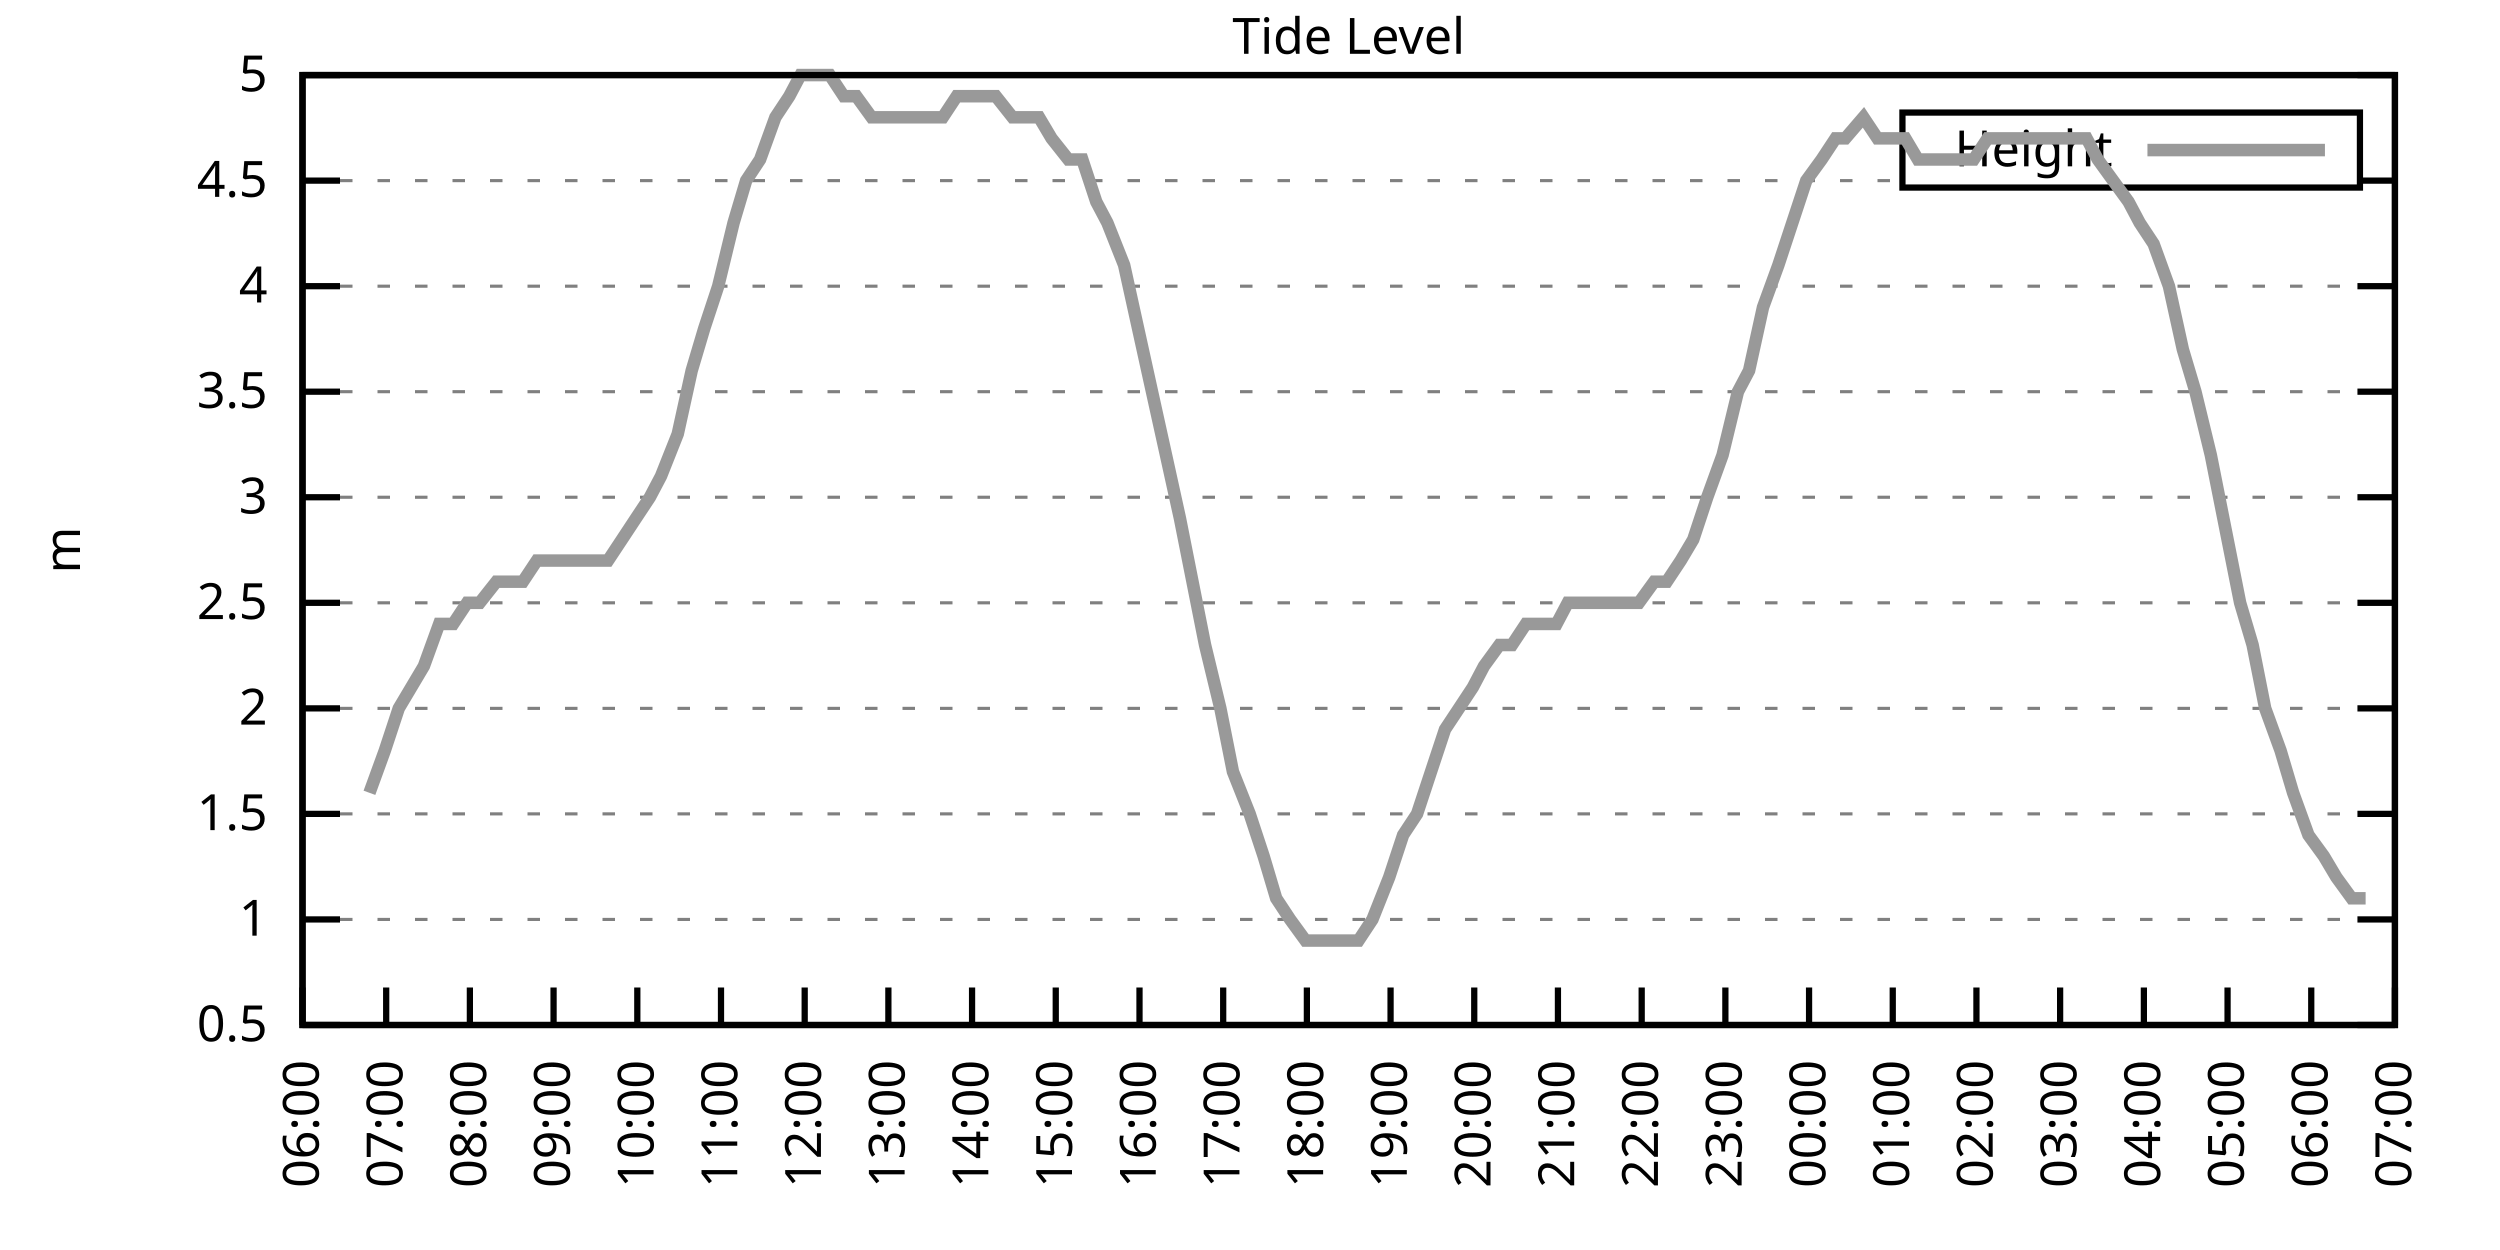
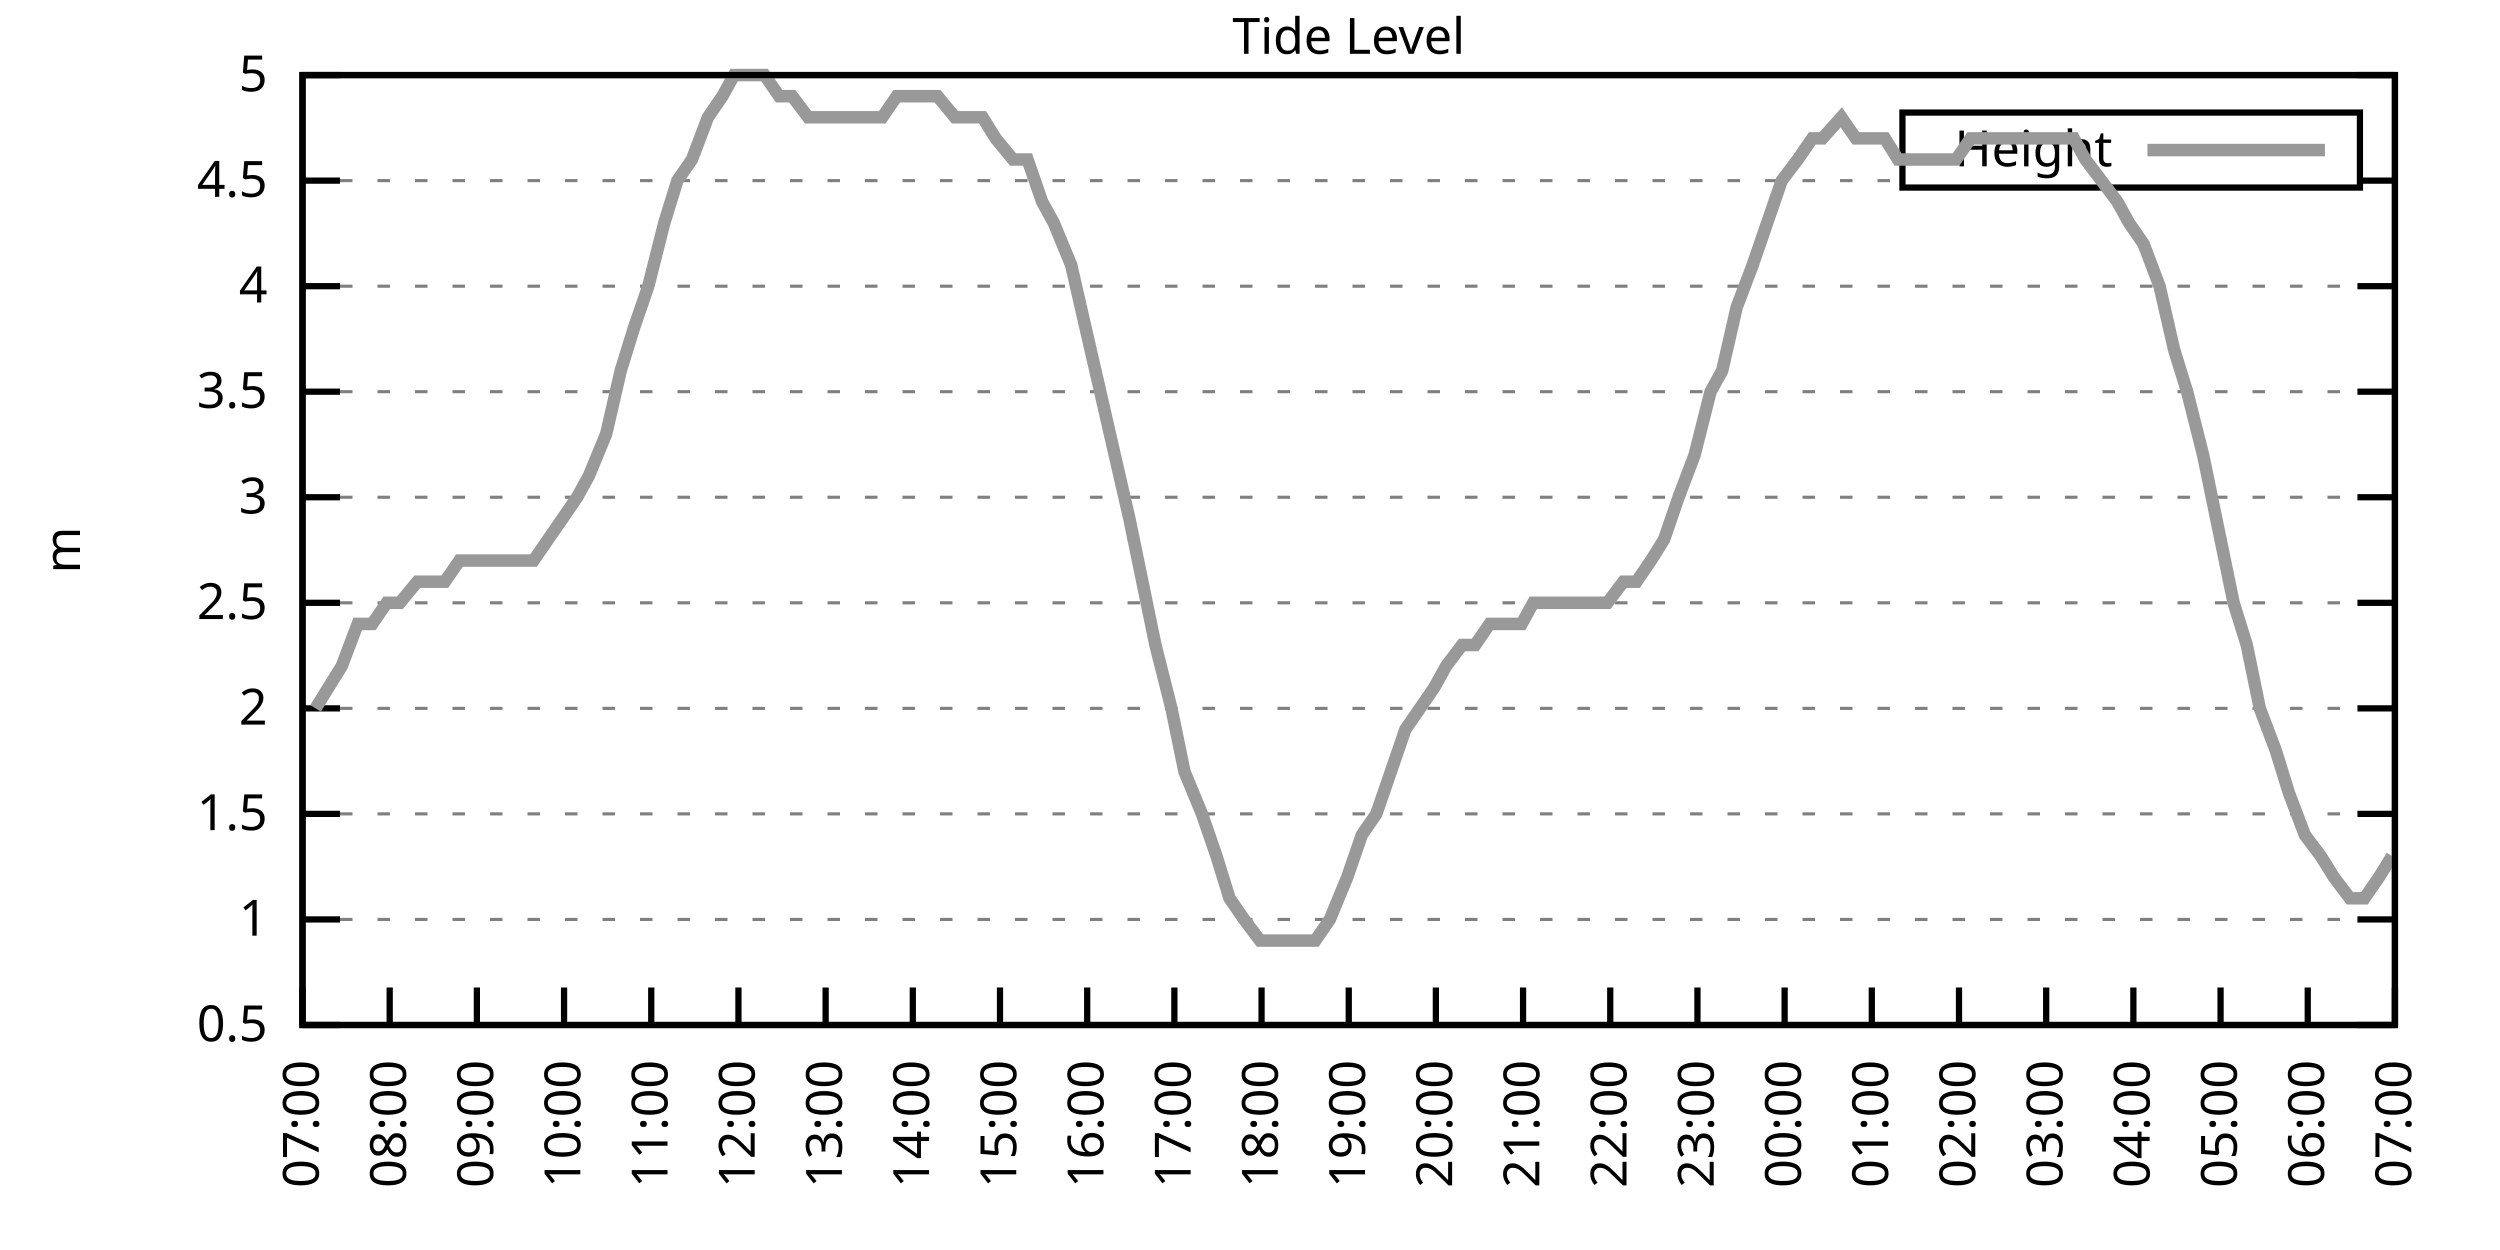
<svg xmlns="http://www.w3.org/2000/svg" xmlns:xlink="http://www.w3.org/1999/xlink" width="400" height="200" viewBox="0 0 400 200">
  <g id="gnuplot_canvas">
    <rect x="0" y="0" width="400" height="200" fill="none" />
    <defs>
      <circle id="gpDot" r="0.5" stroke-width="0.5" stroke="currentColor" />
      <path id="gpPt0" stroke-width="0.333" stroke="currentColor" d="M-1,0 h2 M0,-1 v2" />
      <path id="gpPt1" stroke-width="0.333" stroke="currentColor" d="M-1,-1 L1,1 M1,-1 L-1,1" />
      <path id="gpPt2" stroke-width="0.333" stroke="currentColor" d="M-1,0 L1,0 M0,-1 L0,1 M-1,-1 L1,1 M-1,1 L1,-1" />
      <rect id="gpPt3" stroke-width="0.333" stroke="currentColor" x="-1" y="-1" width="2" height="2" />
      <rect id="gpPt4" stroke-width="0.333" stroke="currentColor" fill="currentColor" x="-1" y="-1" width="2" height="2" />
      <circle id="gpPt5" stroke-width="0.333" stroke="currentColor" cx="0" cy="0" r="1" />
      <use xlink:href="#gpPt5" id="gpPt6" fill="currentColor" stroke="none" />
      <path id="gpPt7" stroke-width="0.333" stroke="currentColor" d="M0,-1.33 L-1.33,0.67 L1.33,0.67 z" />
      <use xlink:href="#gpPt7" id="gpPt8" fill="currentColor" stroke="none" />
      <use xlink:href="#gpPt7" id="gpPt9" stroke="currentColor" transform="rotate(180)" />
      <use xlink:href="#gpPt9" id="gpPt10" fill="currentColor" stroke="none" />
      <use xlink:href="#gpPt3" id="gpPt11" stroke="currentColor" transform="rotate(45)" />
      <use xlink:href="#gpPt11" id="gpPt12" fill="currentColor" stroke="none" />
      <path id="gpPt13" stroke-width="0.333" stroke="currentColor" d="M0,1.330 L1.265,0.411 L0.782,-1.067 L-0.782,-1.076 L-1.265,0.411 z" />
      <use xlink:href="#gpPt13" id="gpPt14" fill="currentColor" stroke="none" />
      <filter id="textbox" filterUnits="objectBoundingBox" x="0" y="0" height="1" width="1">
        <feFlood flood-color="white" flood-opacity="1" result="bgnd" />
        <feComposite in="SourceGraphic" in2="bgnd" operator="atop" />
      </filter>
      <filter id="greybox" filterUnits="objectBoundingBox" x="0" y="0" height="1" width="1">
        <feFlood flood-color="lightgrey" flood-opacity="1" result="grey" />
        <feComposite in="SourceGraphic" in2="grey" operator="atop" />
      </filter>
    </defs>
    <g fill="none" color="white" stroke="currentColor" stroke-width="1.00" stroke-linecap="butt" stroke-linejoin="miter">
</g>
    <g fill="none" color="black" stroke="currentColor" stroke-width="1.00" stroke-linecap="butt" stroke-linejoin="miter">
      <g stroke="none" shape-rendering="crispEdges">
        <polygon fill="rgb(255, 255, 255)" points="48.40,164.00 383.18,164.00 383.18,12.02 48.40,12.02 " />
      </g>
    </g>
    <g fill="none" color="black" stroke="currentColor" stroke-width="1.00" stroke-linecap="butt" stroke-linejoin="miter">
</g>
    <g fill="none" color="black" stroke="black" stroke-width="0.50" stroke-linecap="butt" stroke-linejoin="miter">
</g>
    <g fill="none" color="gray" stroke="currentColor" stroke-width="0.50" stroke-linecap="butt" stroke-linejoin="miter">
      <path stroke="gray" stroke-dasharray="2,4" class="gridline" d="M48.40,164.00 L383.19,164.00  " />
    </g>
    <g fill="none" color="gray" stroke="gray" stroke-width="1.00" stroke-linecap="butt" stroke-linejoin="miter">
</g>
    <g fill="none" color="black" stroke="currentColor" stroke-width="1.00" stroke-linecap="butt" stroke-linejoin="miter">
      <path stroke="black" d="M48.40,164.00 L54.40,164.00 M383.19,164.00 L377.19,164.00  " />
      <g transform="translate(42.80,166.60)" stroke="none" fill="black" font-family="Sans" font-size="8.00" text-anchor="end">
        <text>
          <tspan font-family="Sans"> 0.5</tspan>
        </text>
      </g>
    </g>
    <g fill="none" color="black" stroke="currentColor" stroke-width="1.00" stroke-linecap="butt" stroke-linejoin="miter">
</g>
    <g fill="none" color="black" stroke="black" stroke-width="0.50" stroke-linecap="butt" stroke-linejoin="miter">
</g>
    <g fill="none" color="gray" stroke="currentColor" stroke-width="0.50" stroke-linecap="butt" stroke-linejoin="miter">
      <path stroke="gray" stroke-dasharray="2,4" class="gridline" d="M48.40,147.11 L383.19,147.11  " />
    </g>
    <g fill="none" color="gray" stroke="gray" stroke-width="1.00" stroke-linecap="butt" stroke-linejoin="miter">
</g>
    <g fill="none" color="black" stroke="currentColor" stroke-width="1.00" stroke-linecap="butt" stroke-linejoin="miter">
      <path stroke="black" d="M48.40,147.11 L54.40,147.11 M383.19,147.11 L377.19,147.11  " />
      <g transform="translate(42.80,149.71)" stroke="none" fill="black" font-family="Sans" font-size="8.00" text-anchor="end">
        <text>
          <tspan font-family="Sans"> 1</tspan>
        </text>
      </g>
    </g>
    <g fill="none" color="black" stroke="currentColor" stroke-width="1.00" stroke-linecap="butt" stroke-linejoin="miter">
</g>
    <g fill="none" color="black" stroke="black" stroke-width="0.50" stroke-linecap="butt" stroke-linejoin="miter">
</g>
    <g fill="none" color="gray" stroke="currentColor" stroke-width="0.50" stroke-linecap="butt" stroke-linejoin="miter">
      <path stroke="gray" stroke-dasharray="2,4" class="gridline" d="M48.40,130.22 L383.19,130.22  " />
    </g>
    <g fill="none" color="gray" stroke="gray" stroke-width="1.00" stroke-linecap="butt" stroke-linejoin="miter">
</g>
    <g fill="none" color="black" stroke="currentColor" stroke-width="1.00" stroke-linecap="butt" stroke-linejoin="miter">
      <path stroke="black" d="M48.40,130.22 L54.40,130.22 M383.19,130.22 L377.19,130.22  " />
      <g transform="translate(42.80,132.82)" stroke="none" fill="black" font-family="Sans" font-size="8.00" text-anchor="end">
        <text>
          <tspan font-family="Sans"> 1.5</tspan>
        </text>
      </g>
    </g>
    <g fill="none" color="black" stroke="currentColor" stroke-width="1.00" stroke-linecap="butt" stroke-linejoin="miter">
</g>
    <g fill="none" color="black" stroke="black" stroke-width="0.50" stroke-linecap="butt" stroke-linejoin="miter">
</g>
    <g fill="none" color="gray" stroke="currentColor" stroke-width="0.50" stroke-linecap="butt" stroke-linejoin="miter">
      <path stroke="gray" stroke-dasharray="2,4" class="gridline" d="M48.40,113.34 L383.19,113.34  " />
    </g>
    <g fill="none" color="gray" stroke="gray" stroke-width="1.00" stroke-linecap="butt" stroke-linejoin="miter">
</g>
    <g fill="none" color="black" stroke="currentColor" stroke-width="1.00" stroke-linecap="butt" stroke-linejoin="miter">
      <path stroke="black" d="M48.40,113.34 L54.40,113.34 M383.19,113.34 L377.19,113.34  " />
      <g transform="translate(42.80,115.94)" stroke="none" fill="black" font-family="Sans" font-size="8.00" text-anchor="end">
        <text>
          <tspan font-family="Sans"> 2</tspan>
        </text>
      </g>
    </g>
    <g fill="none" color="black" stroke="currentColor" stroke-width="1.00" stroke-linecap="butt" stroke-linejoin="miter">
</g>
    <g fill="none" color="black" stroke="black" stroke-width="0.50" stroke-linecap="butt" stroke-linejoin="miter">
</g>
    <g fill="none" color="gray" stroke="currentColor" stroke-width="0.50" stroke-linecap="butt" stroke-linejoin="miter">
      <path stroke="gray" stroke-dasharray="2,4" class="gridline" d="M48.40,96.45 L383.19,96.45  " />
    </g>
    <g fill="none" color="gray" stroke="gray" stroke-width="1.00" stroke-linecap="butt" stroke-linejoin="miter">
</g>
    <g fill="none" color="black" stroke="currentColor" stroke-width="1.00" stroke-linecap="butt" stroke-linejoin="miter">
      <path stroke="black" d="M48.40,96.45 L54.40,96.45 M383.19,96.45 L377.19,96.45  " />
      <g transform="translate(42.80,99.05)" stroke="none" fill="black" font-family="Sans" font-size="8.00" text-anchor="end">
        <text>
          <tspan font-family="Sans"> 2.5</tspan>
        </text>
      </g>
    </g>
    <g fill="none" color="black" stroke="currentColor" stroke-width="1.00" stroke-linecap="butt" stroke-linejoin="miter">
</g>
    <g fill="none" color="black" stroke="black" stroke-width="0.50" stroke-linecap="butt" stroke-linejoin="miter">
</g>
    <g fill="none" color="gray" stroke="currentColor" stroke-width="0.50" stroke-linecap="butt" stroke-linejoin="miter">
      <path stroke="gray" stroke-dasharray="2,4" class="gridline" d="M48.40,79.56 L383.19,79.56  " />
    </g>
    <g fill="none" color="gray" stroke="gray" stroke-width="1.00" stroke-linecap="butt" stroke-linejoin="miter">
</g>
    <g fill="none" color="black" stroke="currentColor" stroke-width="1.00" stroke-linecap="butt" stroke-linejoin="miter">
      <path stroke="black" d="M48.40,79.56 L54.40,79.56 M383.19,79.56 L377.19,79.56  " />
      <g transform="translate(42.80,82.16)" stroke="none" fill="black" font-family="Sans" font-size="8.00" text-anchor="end">
        <text>
          <tspan font-family="Sans"> 3</tspan>
        </text>
      </g>
    </g>
    <g fill="none" color="black" stroke="currentColor" stroke-width="1.00" stroke-linecap="butt" stroke-linejoin="miter">
</g>
    <g fill="none" color="black" stroke="black" stroke-width="0.50" stroke-linecap="butt" stroke-linejoin="miter">
</g>
    <g fill="none" color="gray" stroke="currentColor" stroke-width="0.50" stroke-linecap="butt" stroke-linejoin="miter">
      <path stroke="gray" stroke-dasharray="2,4" class="gridline" d="M48.40,62.67 L383.19,62.67  " />
    </g>
    <g fill="none" color="gray" stroke="gray" stroke-width="1.00" stroke-linecap="butt" stroke-linejoin="miter">
</g>
    <g fill="none" color="black" stroke="currentColor" stroke-width="1.00" stroke-linecap="butt" stroke-linejoin="miter">
      <path stroke="black" d="M48.40,62.67 L54.40,62.67 M383.19,62.67 L377.19,62.67  " />
      <g transform="translate(42.80,65.27)" stroke="none" fill="black" font-family="Sans" font-size="8.00" text-anchor="end">
        <text>
          <tspan font-family="Sans"> 3.5</tspan>
        </text>
      </g>
    </g>
    <g fill="none" color="black" stroke="currentColor" stroke-width="1.00" stroke-linecap="butt" stroke-linejoin="miter">
</g>
    <g fill="none" color="black" stroke="black" stroke-width="0.50" stroke-linecap="butt" stroke-linejoin="miter">
</g>
    <g fill="none" color="gray" stroke="currentColor" stroke-width="0.50" stroke-linecap="butt" stroke-linejoin="miter">
      <path stroke="gray" stroke-dasharray="2,4" class="gridline" d="M48.40,45.79 L383.19,45.79  " />
    </g>
    <g fill="none" color="gray" stroke="gray" stroke-width="1.00" stroke-linecap="butt" stroke-linejoin="miter">
</g>
    <g fill="none" color="black" stroke="currentColor" stroke-width="1.00" stroke-linecap="butt" stroke-linejoin="miter">
      <path stroke="black" d="M48.40,45.79 L54.40,45.79 M383.19,45.79 L377.19,45.79  " />
      <g transform="translate(42.80,48.39)" stroke="none" fill="black" font-family="Sans" font-size="8.00" text-anchor="end">
        <text>
          <tspan font-family="Sans"> 4</tspan>
        </text>
      </g>
    </g>
    <g fill="none" color="black" stroke="currentColor" stroke-width="1.00" stroke-linecap="butt" stroke-linejoin="miter">
</g>
    <g fill="none" color="black" stroke="black" stroke-width="0.50" stroke-linecap="butt" stroke-linejoin="miter">
</g>
    <g fill="none" color="gray" stroke="currentColor" stroke-width="0.50" stroke-linecap="butt" stroke-linejoin="miter">
      <path stroke="gray" stroke-dasharray="2,4" class="gridline" d="M48.40,28.90 L304.39,28.90 M377.59,28.90 L383.19,28.90  " />
    </g>
    <g fill="none" color="gray" stroke="gray" stroke-width="1.00" stroke-linecap="butt" stroke-linejoin="miter">
</g>
    <g fill="none" color="black" stroke="currentColor" stroke-width="1.00" stroke-linecap="butt" stroke-linejoin="miter">
      <path stroke="black" d="M48.40,28.90 L54.40,28.90 M383.19,28.90 L377.19,28.90  " />
      <g transform="translate(42.80,31.50)" stroke="none" fill="black" font-family="Sans" font-size="8.00" text-anchor="end">
        <text>
          <tspan font-family="Sans"> 4.5</tspan>
        </text>
      </g>
    </g>
    <g fill="none" color="black" stroke="currentColor" stroke-width="1.00" stroke-linecap="butt" stroke-linejoin="miter">
</g>
    <g fill="none" color="black" stroke="black" stroke-width="0.50" stroke-linecap="butt" stroke-linejoin="miter">
</g>
    <g fill="none" color="gray" stroke="currentColor" stroke-width="0.50" stroke-linecap="butt" stroke-linejoin="miter">
      <path stroke="gray" stroke-dasharray="2,4" class="gridline" d="M48.40,12.01 L383.19,12.01  " />
    </g>
    <g fill="none" color="gray" stroke="gray" stroke-width="1.00" stroke-linecap="butt" stroke-linejoin="miter">
</g>
    <g fill="none" color="black" stroke="currentColor" stroke-width="1.00" stroke-linecap="butt" stroke-linejoin="miter">
      <path stroke="black" d="M48.40,12.01 L54.40,12.01 M383.19,12.01 L377.19,12.01  " />
      <g transform="translate(42.80,14.61)" stroke="none" fill="black" font-family="Sans" font-size="8.00" text-anchor="end">
        <text>
          <tspan font-family="Sans"> 5</tspan>
        </text>
      </g>
    </g>
    <g fill="none" color="black" stroke="currentColor" stroke-width="1.00" stroke-linecap="butt" stroke-linejoin="miter">
      <path stroke="black" d="M48.40,164.00 L48.40,158.00  " />
      <g transform="translate(51.00,169.60) rotate(270.00)" stroke="none" fill="black" font-family="Sans" font-size="8.00" text-anchor="end">
        <text>
-           <tspan font-family="Sans">06:00</tspan>
-         </text>
-       </g>
-     </g>
-     <g fill="none" color="black" stroke="currentColor" stroke-width="1.00" stroke-linecap="butt" stroke-linejoin="miter">
-       <path stroke="black" d="M61.79,164.00 L61.79,158.00  " />
-       <g transform="translate(64.39,169.60) rotate(270.00)" stroke="none" fill="black" font-family="Sans" font-size="8.00" text-anchor="end">
-         <text>
          <tspan font-family="Sans">07:00</tspan>
        </text>
      </g>
    </g>
    <g fill="none" color="black" stroke="currentColor" stroke-width="1.00" stroke-linecap="butt" stroke-linejoin="miter">
-       <path stroke="black" d="M75.18,164.00 L75.18,158.00  " />
-       <g transform="translate(77.78,169.60) rotate(270.00)" stroke="none" fill="black" font-family="Sans" font-size="8.00" text-anchor="end">
+       <path stroke="black" d="M62.35,164.00 L62.35,158.00  " />
+       <g transform="translate(64.95,169.60) rotate(270.00)" stroke="none" fill="black" font-family="Sans" font-size="8.00" text-anchor="end">
        <text>
          <tspan font-family="Sans">08:00</tspan>
        </text>
      </g>
    </g>
    <g fill="none" color="black" stroke="currentColor" stroke-width="1.00" stroke-linecap="butt" stroke-linejoin="miter">
-       <path stroke="black" d="M88.57,164.00 L88.57,158.00  " />
-       <g transform="translate(91.17,169.60) rotate(270.00)" stroke="none" fill="black" font-family="Sans" font-size="8.00" text-anchor="end">
+       <path stroke="black" d="M76.30,164.00 L76.30,158.00  " />
+       <g transform="translate(78.90,169.60) rotate(270.00)" stroke="none" fill="black" font-family="Sans" font-size="8.00" text-anchor="end">
        <text>
          <tspan font-family="Sans">09:00</tspan>
        </text>
      </g>
    </g>
    <g fill="none" color="black" stroke="currentColor" stroke-width="1.00" stroke-linecap="butt" stroke-linejoin="miter">
-       <path stroke="black" d="M101.97,164.00 L101.97,158.00  " />
-       <g transform="translate(104.57,169.60) rotate(270.00)" stroke="none" fill="black" font-family="Sans" font-size="8.00" text-anchor="end">
+       <path stroke="black" d="M90.25,164.00 L90.25,158.00  " />
+       <g transform="translate(92.85,169.60) rotate(270.00)" stroke="none" fill="black" font-family="Sans" font-size="8.00" text-anchor="end">
        <text>
          <tspan font-family="Sans">10:00</tspan>
        </text>
      </g>
    </g>
    <g fill="none" color="black" stroke="currentColor" stroke-width="1.00" stroke-linecap="butt" stroke-linejoin="miter">
-       <path stroke="black" d="M115.36,164.00 L115.36,158.00  " />
-       <g transform="translate(117.96,169.60) rotate(270.00)" stroke="none" fill="black" font-family="Sans" font-size="8.00" text-anchor="end">
+       <path stroke="black" d="M104.20,164.00 L104.20,158.00  " />
+       <g transform="translate(106.80,169.60) rotate(270.00)" stroke="none" fill="black" font-family="Sans" font-size="8.00" text-anchor="end">
        <text>
          <tspan font-family="Sans">11:00</tspan>
        </text>
      </g>
    </g>
    <g fill="none" color="black" stroke="currentColor" stroke-width="1.00" stroke-linecap="butt" stroke-linejoin="miter">
-       <path stroke="black" d="M128.75,164.00 L128.75,158.00  " />
-       <g transform="translate(131.35,169.60) rotate(270.00)" stroke="none" fill="black" font-family="Sans" font-size="8.00" text-anchor="end">
+       <path stroke="black" d="M118.15,164.00 L118.15,158.00  " />
+       <g transform="translate(120.75,169.60) rotate(270.00)" stroke="none" fill="black" font-family="Sans" font-size="8.00" text-anchor="end">
        <text>
          <tspan font-family="Sans">12:00</tspan>
        </text>
      </g>
    </g>
    <g fill="none" color="black" stroke="currentColor" stroke-width="1.00" stroke-linecap="butt" stroke-linejoin="miter">
-       <path stroke="black" d="M142.14,164.00 L142.14,158.00  " />
-       <g transform="translate(144.74,169.60) rotate(270.00)" stroke="none" fill="black" font-family="Sans" font-size="8.00" text-anchor="end">
+       <path stroke="black" d="M132.10,164.00 L132.10,158.00  " />
+       <g transform="translate(134.70,169.60) rotate(270.00)" stroke="none" fill="black" font-family="Sans" font-size="8.00" text-anchor="end">
        <text>
          <tspan font-family="Sans">13:00</tspan>
        </text>
      </g>
    </g>
    <g fill="none" color="black" stroke="currentColor" stroke-width="1.00" stroke-linecap="butt" stroke-linejoin="miter">
-       <path stroke="black" d="M155.53,164.00 L155.53,158.00  " />
-       <g transform="translate(158.13,169.60) rotate(270.00)" stroke="none" fill="black" font-family="Sans" font-size="8.00" text-anchor="end">
+       <path stroke="black" d="M146.05,164.00 L146.05,158.00  " />
+       <g transform="translate(148.65,169.60) rotate(270.00)" stroke="none" fill="black" font-family="Sans" font-size="8.00" text-anchor="end">
        <text>
          <tspan font-family="Sans">14:00</tspan>
        </text>
      </g>
    </g>
    <g fill="none" color="black" stroke="currentColor" stroke-width="1.00" stroke-linecap="butt" stroke-linejoin="miter">
-       <path stroke="black" d="M168.92,164.00 L168.92,158.00  " />
-       <g transform="translate(171.52,169.60) rotate(270.00)" stroke="none" fill="black" font-family="Sans" font-size="8.00" text-anchor="end">
+       <path stroke="black" d="M160.00,164.00 L160.00,158.00  " />
+       <g transform="translate(162.60,169.60) rotate(270.00)" stroke="none" fill="black" font-family="Sans" font-size="8.00" text-anchor="end">
        <text>
          <tspan font-family="Sans">15:00</tspan>
        </text>
      </g>
    </g>
    <g fill="none" color="black" stroke="currentColor" stroke-width="1.00" stroke-linecap="butt" stroke-linejoin="miter">
-       <path stroke="black" d="M182.32,164.00 L182.32,158.00  " />
-       <g transform="translate(184.92,169.60) rotate(270.00)" stroke="none" fill="black" font-family="Sans" font-size="8.00" text-anchor="end">
+       <path stroke="black" d="M173.95,164.00 L173.95,158.00  " />
+       <g transform="translate(176.55,169.60) rotate(270.00)" stroke="none" fill="black" font-family="Sans" font-size="8.00" text-anchor="end">
        <text>
          <tspan font-family="Sans">16:00</tspan>
        </text>
      </g>
    </g>
    <g fill="none" color="black" stroke="currentColor" stroke-width="1.00" stroke-linecap="butt" stroke-linejoin="miter">
-       <path stroke="black" d="M195.71,164.00 L195.71,158.00  " />
-       <g transform="translate(198.31,169.60) rotate(270.00)" stroke="none" fill="black" font-family="Sans" font-size="8.00" text-anchor="end">
+       <path stroke="black" d="M187.90,164.00 L187.90,158.00  " />
+       <g transform="translate(190.50,169.60) rotate(270.00)" stroke="none" fill="black" font-family="Sans" font-size="8.00" text-anchor="end">
        <text>
          <tspan font-family="Sans">17:00</tspan>
        </text>
      </g>
    </g>
    <g fill="none" color="black" stroke="currentColor" stroke-width="1.00" stroke-linecap="butt" stroke-linejoin="miter">
-       <path stroke="black" d="M209.10,164.00 L209.10,158.00  " />
-       <g transform="translate(211.70,169.60) rotate(270.00)" stroke="none" fill="black" font-family="Sans" font-size="8.00" text-anchor="end">
+       <path stroke="black" d="M201.85,164.00 L201.85,158.00  " />
+       <g transform="translate(204.45,169.60) rotate(270.00)" stroke="none" fill="black" font-family="Sans" font-size="8.00" text-anchor="end">
        <text>
          <tspan font-family="Sans">18:00</tspan>
        </text>
      </g>
    </g>
    <g fill="none" color="black" stroke="currentColor" stroke-width="1.00" stroke-linecap="butt" stroke-linejoin="miter">
-       <path stroke="black" d="M222.49,164.00 L222.49,158.00  " />
-       <g transform="translate(225.09,169.60) rotate(270.00)" stroke="none" fill="black" font-family="Sans" font-size="8.00" text-anchor="end">
+       <path stroke="black" d="M215.80,164.00 L215.80,158.00  " />
+       <g transform="translate(218.40,169.60) rotate(270.00)" stroke="none" fill="black" font-family="Sans" font-size="8.00" text-anchor="end">
        <text>
          <tspan font-family="Sans">19:00</tspan>
        </text>
      </g>
    </g>
    <g fill="none" color="black" stroke="currentColor" stroke-width="1.00" stroke-linecap="butt" stroke-linejoin="miter">
-       <path stroke="black" d="M235.88,164.00 L235.88,158.00  " />
-       <g transform="translate(238.48,169.60) rotate(270.00)" stroke="none" fill="black" font-family="Sans" font-size="8.00" text-anchor="end">
+       <path stroke="black" d="M229.74,164.00 L229.74,158.00  " />
+       <g transform="translate(232.34,169.60) rotate(270.00)" stroke="none" fill="black" font-family="Sans" font-size="8.00" text-anchor="end">
        <text>
          <tspan font-family="Sans">20:00</tspan>
        </text>
      </g>
    </g>
    <g fill="none" color="black" stroke="currentColor" stroke-width="1.00" stroke-linecap="butt" stroke-linejoin="miter">
-       <path stroke="black" d="M249.27,164.00 L249.27,158.00  " />
-       <g transform="translate(251.87,169.60) rotate(270.00)" stroke="none" fill="black" font-family="Sans" font-size="8.00" text-anchor="end">
+       <path stroke="black" d="M243.69,164.00 L243.69,158.00  " />
+       <g transform="translate(246.29,169.60) rotate(270.00)" stroke="none" fill="black" font-family="Sans" font-size="8.00" text-anchor="end">
        <text>
          <tspan font-family="Sans">21:00</tspan>
        </text>
      </g>
    </g>
    <g fill="none" color="black" stroke="currentColor" stroke-width="1.00" stroke-linecap="butt" stroke-linejoin="miter">
-       <path stroke="black" d="M262.67,164.00 L262.67,158.00  " />
-       <g transform="translate(265.27,169.60) rotate(270.00)" stroke="none" fill="black" font-family="Sans" font-size="8.00" text-anchor="end">
+       <path stroke="black" d="M257.64,164.00 L257.64,158.00  " />
+       <g transform="translate(260.24,169.60) rotate(270.00)" stroke="none" fill="black" font-family="Sans" font-size="8.00" text-anchor="end">
        <text>
          <tspan font-family="Sans">22:00</tspan>
        </text>
      </g>
    </g>
    <g fill="none" color="black" stroke="currentColor" stroke-width="1.00" stroke-linecap="butt" stroke-linejoin="miter">
-       <path stroke="black" d="M276.06,164.00 L276.06,158.00  " />
-       <g transform="translate(278.66,169.60) rotate(270.00)" stroke="none" fill="black" font-family="Sans" font-size="8.00" text-anchor="end">
+       <path stroke="black" d="M271.59,164.00 L271.59,158.00  " />
+       <g transform="translate(274.19,169.60) rotate(270.00)" stroke="none" fill="black" font-family="Sans" font-size="8.00" text-anchor="end">
        <text>
          <tspan font-family="Sans">23:00</tspan>
        </text>
      </g>
    </g>
    <g fill="none" color="black" stroke="currentColor" stroke-width="1.00" stroke-linecap="butt" stroke-linejoin="miter">
-       <path stroke="black" d="M289.45,164.00 L289.45,158.00  " />
-       <g transform="translate(292.05,169.60) rotate(270.00)" stroke="none" fill="black" font-family="Sans" font-size="8.00" text-anchor="end">
+       <path stroke="black" d="M285.54,164.00 L285.54,158.00  " />
+       <g transform="translate(288.14,169.60) rotate(270.00)" stroke="none" fill="black" font-family="Sans" font-size="8.00" text-anchor="end">
        <text>
          <tspan font-family="Sans">00:00</tspan>
        </text>
      </g>
    </g>
    <g fill="none" color="black" stroke="currentColor" stroke-width="1.00" stroke-linecap="butt" stroke-linejoin="miter">
-       <path stroke="black" d="M302.84,164.00 L302.84,158.00  " />
-       <g transform="translate(305.44,169.60) rotate(270.00)" stroke="none" fill="black" font-family="Sans" font-size="8.00" text-anchor="end">
+       <path stroke="black" d="M299.49,164.00 L299.49,158.00  " />
+       <g transform="translate(302.09,169.60) rotate(270.00)" stroke="none" fill="black" font-family="Sans" font-size="8.00" text-anchor="end">
        <text>
          <tspan font-family="Sans">01:00</tspan>
        </text>
      </g>
    </g>
    <g fill="none" color="black" stroke="currentColor" stroke-width="1.00" stroke-linecap="butt" stroke-linejoin="miter">
-       <path stroke="black" d="M316.23,164.00 L316.23,158.00  " />
-       <g transform="translate(318.83,169.60) rotate(270.00)" stroke="none" fill="black" font-family="Sans" font-size="8.00" text-anchor="end">
+       <path stroke="black" d="M313.44,164.00 L313.44,158.00  " />
+       <g transform="translate(316.04,169.60) rotate(270.00)" stroke="none" fill="black" font-family="Sans" font-size="8.00" text-anchor="end">
        <text>
          <tspan font-family="Sans">02:00</tspan>
        </text>
      </g>
    </g>
    <g fill="none" color="black" stroke="currentColor" stroke-width="1.00" stroke-linecap="butt" stroke-linejoin="miter">
-       <path stroke="black" d="M329.62,164.00 L329.62,158.00  " />
-       <g transform="translate(332.22,169.60) rotate(270.00)" stroke="none" fill="black" font-family="Sans" font-size="8.00" text-anchor="end">
+       <path stroke="black" d="M327.39,164.00 L327.39,158.00  " />
+       <g transform="translate(329.99,169.60) rotate(270.00)" stroke="none" fill="black" font-family="Sans" font-size="8.00" text-anchor="end">
        <text>
          <tspan font-family="Sans">03:00</tspan>
        </text>
      </g>
    </g>
    <g fill="none" color="black" stroke="currentColor" stroke-width="1.00" stroke-linecap="butt" stroke-linejoin="miter">
-       <path stroke="black" d="M343.02,164.00 L343.02,158.00  " />
-       <g transform="translate(345.62,169.60) rotate(270.00)" stroke="none" fill="black" font-family="Sans" font-size="8.00" text-anchor="end">
+       <path stroke="black" d="M341.34,164.00 L341.34,158.00  " />
+       <g transform="translate(343.94,169.60) rotate(270.00)" stroke="none" fill="black" font-family="Sans" font-size="8.00" text-anchor="end">
        <text>
          <tspan font-family="Sans">04:00</tspan>
        </text>
      </g>
    </g>
    <g fill="none" color="black" stroke="currentColor" stroke-width="1.00" stroke-linecap="butt" stroke-linejoin="miter">
-       <path stroke="black" d="M356.41,164.00 L356.41,158.00  " />
-       <g transform="translate(359.01,169.60) rotate(270.00)" stroke="none" fill="black" font-family="Sans" font-size="8.00" text-anchor="end">
+       <path stroke="black" d="M355.29,164.00 L355.29,158.00  " />
+       <g transform="translate(357.89,169.60) rotate(270.00)" stroke="none" fill="black" font-family="Sans" font-size="8.00" text-anchor="end">
        <text>
          <tspan font-family="Sans">05:00</tspan>
        </text>
      </g>
    </g>
    <g fill="none" color="black" stroke="currentColor" stroke-width="1.00" stroke-linecap="butt" stroke-linejoin="miter">
-       <path stroke="black" d="M369.80,164.00 L369.80,158.00  " />
-       <g transform="translate(372.40,169.60) rotate(270.00)" stroke="none" fill="black" font-family="Sans" font-size="8.00" text-anchor="end">
+       <path stroke="black" d="M369.24,164.00 L369.24,158.00  " />
+       <g transform="translate(371.84,169.60) rotate(270.00)" stroke="none" fill="black" font-family="Sans" font-size="8.00" text-anchor="end">
        <text>
          <tspan font-family="Sans">06:00</tspan>
        </text>
      </g>
    </g>
    <g fill="none" color="black" stroke="currentColor" stroke-width="1.00" stroke-linecap="butt" stroke-linejoin="miter">
      <path stroke="black" d="M383.19,164.00 L383.19,158.00  " />
      <g transform="translate(385.79,169.60) rotate(270.00)" stroke="none" fill="black" font-family="Sans" font-size="8.00" text-anchor="end">
        <text>
          <tspan font-family="Sans">07:00</tspan>
        </text>
      </g>
    </g>
    <g fill="none" color="black" stroke="currentColor" stroke-width="1.00" stroke-linecap="butt" stroke-linejoin="miter">
</g>
    <g fill="none" color="black" stroke="currentColor" stroke-width="1.00" stroke-linecap="butt" stroke-linejoin="miter">
      <path stroke="black" d="M48.40,12.01 L48.40,164.00 L383.19,164.00 L383.19,12.01 L48.40,12.01 Z  " />
    </g>
    <g fill="none" color="black" stroke="currentColor" stroke-width="1.00" stroke-linecap="butt" stroke-linejoin="miter">
</g>
    <g fill="none" color="black" stroke="currentColor" stroke-width="1.00" stroke-linecap="butt" stroke-linejoin="miter">
      <path stroke="black" d="M304.39,30.01 L304.39,18.01 L377.59,18.01 L377.59,30.01 L304.39,30.01 Z  " />
    </g>
    <g id="Tide_level_plot_1">
      <g fill="none" color="white" stroke="black" stroke-width="2.00" stroke-linecap="butt" stroke-linejoin="miter">
</g>
      <g fill="none" color="black" stroke="currentColor" stroke-width="2.00" stroke-linecap="butt" stroke-linejoin="miter">
        <g transform="translate(337.99,26.61)" stroke="none" fill="black" font-family="Sans" font-size="8.00" text-anchor="end">
          <text>
            <tspan font-family="Sans">Height</tspan>
          </text>
        </g>
      </g>
      <g fill="none" color="black" stroke="currentColor" stroke-width="2.00" stroke-linecap="butt" stroke-linejoin="miter">
-         <path stroke="rgb(153, 153, 153)" d="M343.59,24.01 L371.99,24.01 M59.11,126.85 L61.57,120.09 L63.80,113.34 L65.81,109.96 L67.82,106.58 L70.27,99.83   L72.50,99.83 L74.74,96.45 L76.75,96.45 L79.42,93.07 L81.66,93.07 L83.66,93.07 L85.90,89.69 L88.13,89.69   L90.36,89.69 L92.37,89.69 L94.60,89.69 L97.28,89.69 L99.51,86.32 L101.74,82.94 L103.98,79.56 L105.76,76.18   L108.44,69.43 L110.67,59.30 L112.68,52.54 L114.91,45.79 L117.37,35.65 L119.38,28.90 L121.61,25.52 L124.06,18.77   L126.29,15.39 L128.08,12.01 L130.31,12.01 L132.77,12.01 L135.00,15.39 L137.01,15.39 L139.46,18.77 L141.47,18.77   L143.70,18.77 L146.16,18.77 L148.61,18.77 L150.85,18.77 L153.08,15.39 L157.10,15.39 L159.33,15.39 L162.01,18.77   L164.24,18.77 L166.25,18.77 L168.25,22.14 L170.93,25.52 L173.17,25.52 L175.40,32.28 L177.18,35.65 L179.86,42.41   L182.09,52.54 L184.32,62.67 L186.56,72.81 L188.79,82.94 L190.80,93.07 L192.81,103.20 L195.26,113.34 L197.27,123.47   L199.95,130.22 L202.18,136.98 L204.19,143.73 L206.42,147.11 L208.88,150.49 L211.11,150.49 L213.34,150.49 L215.35,150.49   L217.36,150.49 L219.59,147.11 L222.27,140.36 L224.50,133.60 L226.73,130.22 L228.96,123.47 L231.20,116.71 L233.43,113.34   L235.66,109.96 L237.44,106.58 L239.90,103.20 L241.91,103.20 L244.14,99.83 L246.82,99.83 L249.05,99.83 L250.84,96.45   L253.29,96.45 L255.52,96.45 L257.98,96.45 L259.99,96.45 L262.22,96.45 L264.67,93.07 L266.68,93.07 L268.92,89.69   L270.92,86.32 L273.16,79.56 L275.61,72.81 L278.07,62.67 L279.85,59.30 L282.08,49.16 L284.54,42.41 L286.77,35.65   L289.00,28.90 L291.46,25.52 L293.69,22.14 L295.25,22.14 L298.15,18.77 L300.39,22.14 L302.39,22.14 L304.85,22.14   L306.86,25.52 L309.31,25.52 L311.10,25.52 L313.11,25.52 L315.79,25.52 L318.02,22.14 L320.47,22.14 L322.26,22.14   L324.71,22.14 L326.50,22.14 L329.40,22.14 L331.19,22.14 L333.86,22.14 L335.65,25.52 L338.10,28.90 L340.56,32.28   L342.35,35.65 L344.58,39.03 L347.03,45.79 L349.26,55.92 L351.27,62.67 L353.73,72.81 L355.74,82.94 L358.42,96.45   L360.42,103.20 L362.43,113.34 L364.89,120.09 L366.90,126.85 L369.35,133.60 L371.81,136.98 L373.82,140.36 L376.27,143.73   L378.50,143.73  " />
+         <path stroke="rgb(153, 153, 153)" d="M343.59,24.01 L371.99,24.01 M50.49,113.34 L52.58,109.96 L54.68,106.58 L57.23,99.83 L59.56,99.83 L61.88,96.45   L63.98,96.45 L66.77,93.07 L69.09,93.07 L71.18,93.07 L73.51,89.69 L75.83,89.69 L78.16,89.69 L80.25,89.69   L82.58,89.69 L85.37,89.69 L87.69,86.32 L90.02,82.94 L92.34,79.56 L94.20,76.18 L96.99,69.43 L99.32,59.30   L101.41,52.54 L103.73,45.79 L106.29,35.65 L108.38,28.90 L110.71,25.52 L113.27,18.77 L115.59,15.39 L117.45,12.01   L119.78,12.01 L122.33,12.01 L124.66,15.39 L126.75,15.39 L129.31,18.77 L131.40,18.77 L133.72,18.77 L136.28,18.77   L138.84,18.77 L141.16,18.77 L143.49,15.39 L147.67,15.39 L150.00,15.39 L152.79,18.77 L155.11,18.77 L157.21,18.77   L159.30,22.14 L162.09,25.52 L164.41,25.52 L166.74,32.28 L168.60,35.65 L171.39,42.41 L173.71,52.54 L176.04,62.67   L178.36,72.81 L180.69,82.94 L182.78,93.07 L184.87,103.20 L187.43,113.34 L189.52,123.47 L192.31,130.22 L194.64,136.98   L196.73,143.73 L199.06,147.11 L201.61,150.49 L203.94,150.49 L206.26,150.49 L208.36,150.49 L210.45,150.49 L212.77,147.11   L215.56,140.36 L217.89,133.60 L220.21,130.22 L222.54,123.47 L224.86,116.71 L227.19,113.34 L229.51,109.96 L231.37,106.58   L233.93,103.20 L236.02,103.20 L238.35,99.83 L241.14,99.83 L243.46,99.83 L245.32,96.45 L247.88,96.45 L250.20,96.45   L252.76,96.45 L254.85,96.45 L257.18,96.45 L259.74,93.07 L261.83,93.07 L264.15,89.69 L266.25,86.32 L268.57,79.56   L271.13,72.81 L273.69,62.67 L275.55,59.30 L277.87,49.16 L280.43,42.41 L282.75,35.65 L285.08,28.90 L287.64,25.52   L289.96,22.14 L291.59,22.14 L294.61,18.77 L296.94,22.14 L299.03,22.14 L301.58,22.14 L303.68,25.52 L306.23,25.52   L308.09,25.52 L310.19,25.52 L312.98,25.52 L315.30,22.14 L317.86,22.14 L319.72,22.14 L322.28,22.14 L324.14,22.14   L327.16,22.14 L329.02,22.14 L331.81,22.14 L333.67,25.52 L336.23,28.90 L338.78,32.28 L340.64,35.65 L342.97,39.03   L345.53,45.79 L347.85,55.92 L349.94,62.67 L352.50,72.81 L354.59,82.94 L357.38,96.45 L359.48,103.20 L361.57,113.34   L364.13,120.09 L366.22,126.85 L368.78,133.60 L371.33,136.98 L373.43,140.36 L375.98,143.73 L378.31,143.73 L380.63,140.36   L382.73,136.98  " />
      </g>
    </g>
    <g fill="none" color="black" stroke="currentColor" stroke-width="2.00" stroke-linecap="butt" stroke-linejoin="miter">
</g>
    <g fill="none" color="black" stroke="black" stroke-width="1.00" stroke-linecap="butt" stroke-linejoin="miter">
</g>
    <g fill="none" color="black" stroke="currentColor" stroke-width="1.00" stroke-linecap="butt" stroke-linejoin="miter">
      <path stroke="black" d="M48.40,12.01 L48.40,164.00 L383.19,164.00 L383.19,12.01 L48.40,12.01 Z  " />
      <g transform="translate(12.80,88.01) rotate(270.00)" stroke="none" fill="black" font-family="Sans" font-size="8.00" text-anchor="middle">
        <text>
          <tspan font-family="Sans">m</tspan>
        </text>
      </g>
    </g>
    <g fill="none" color="black" stroke="currentColor" stroke-width="1.00" stroke-linecap="butt" stroke-linejoin="miter">
</g>
    <g fill="none" color="black" stroke="currentColor" stroke-width="1.00" stroke-linecap="butt" stroke-linejoin="miter">
      <g transform="translate(215.79,8.61)" stroke="none" fill="black" font-family="Sans" font-size="8.00" text-anchor="middle">
        <text>
          <tspan font-family="Sans">Tide Level</tspan>
        </text>
      </g>
    </g>
    <g fill="none" color="black" stroke="currentColor" stroke-width="1.00" stroke-linecap="butt" stroke-linejoin="miter">
</g>
  </g>
</svg>
